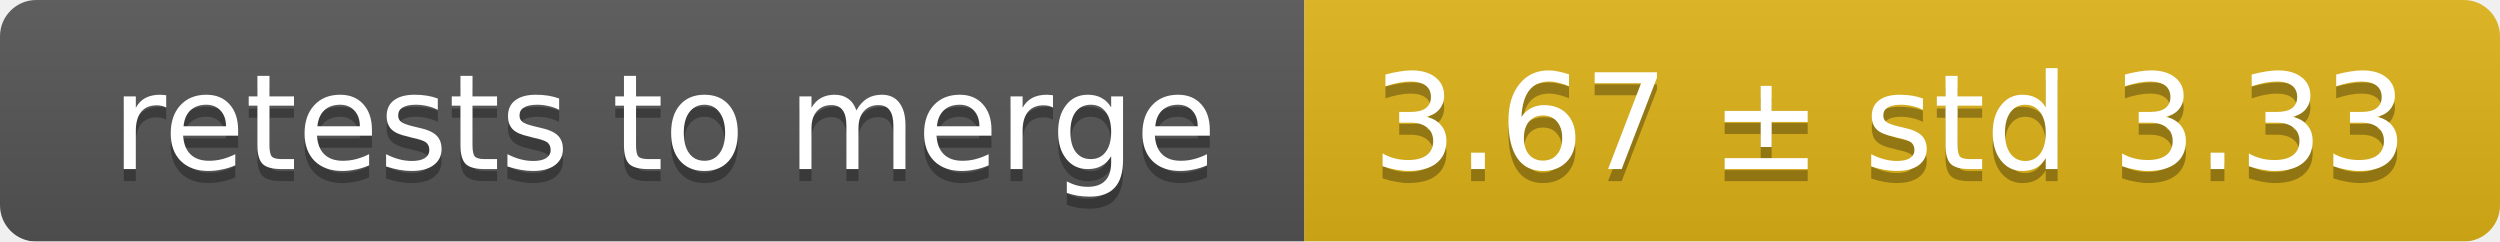
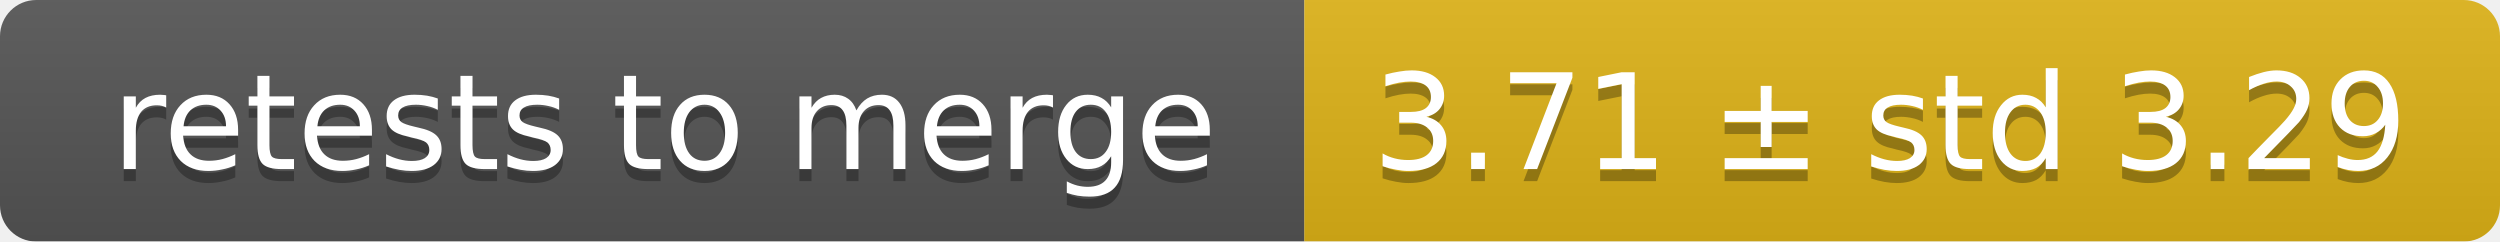
<svg xmlns="http://www.w3.org/2000/svg" width="207" height="20">
  <linearGradient id="smooth" x2="0" y2="100%">
    <stop offset="0" stop-color="#bbb" stop-opacity=".1" />
    <stop offset="1" stop-opacity=".1" />
  </linearGradient>
  <mask id="round">
    <rect width="207" height="20" rx="3" fill="#fff" />
  </mask>
  <g mask="url(#round)">
    <rect width="108" height="20" fill="#555" />
    <rect x="108" width="99" height="20" fill="#dfb317" />
    <rect width="207" height="20" fill="url(#smooth)" />
  </g>
  <g fill="#fff" text-anchor="middle" font-family="DejaVu Sans,Verdana,Geneva,sans-serif" font-size="11">
    <text x="55" y="15" fill="#010101" fill-opacity=".3">retests to merge</text>
    <text x="55" y="14">retests to merge</text>
-     <text x="156.5" y="15" fill="#010101" fill-opacity=".3">3.67 ± std 3.33</text>
-     <text x="156.5" y="14">3.67 ± std 3.33</text>
+     <text x="156.5" y="15" fill="#010101" fill-opacity=".3">3.71 ± std 3.29</text>
+     <text x="156.5" y="14">3.71 ± std 3.29</text>
  </g>
</svg>
